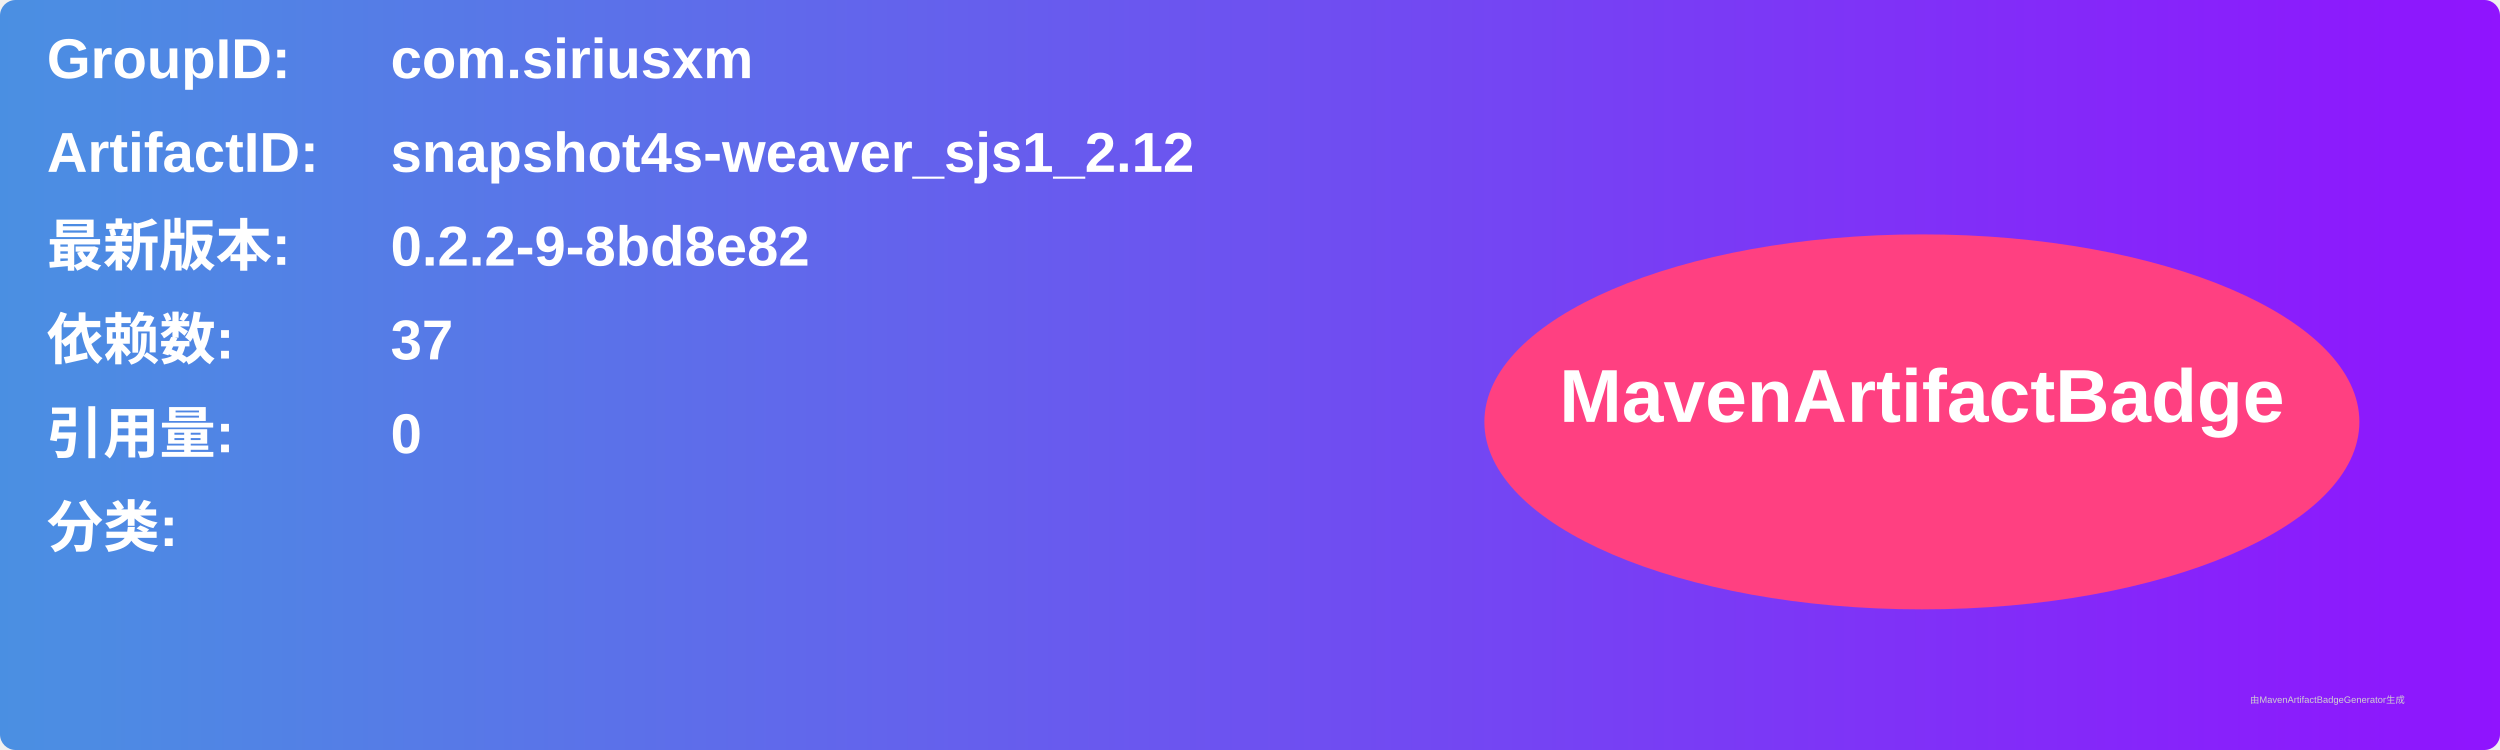
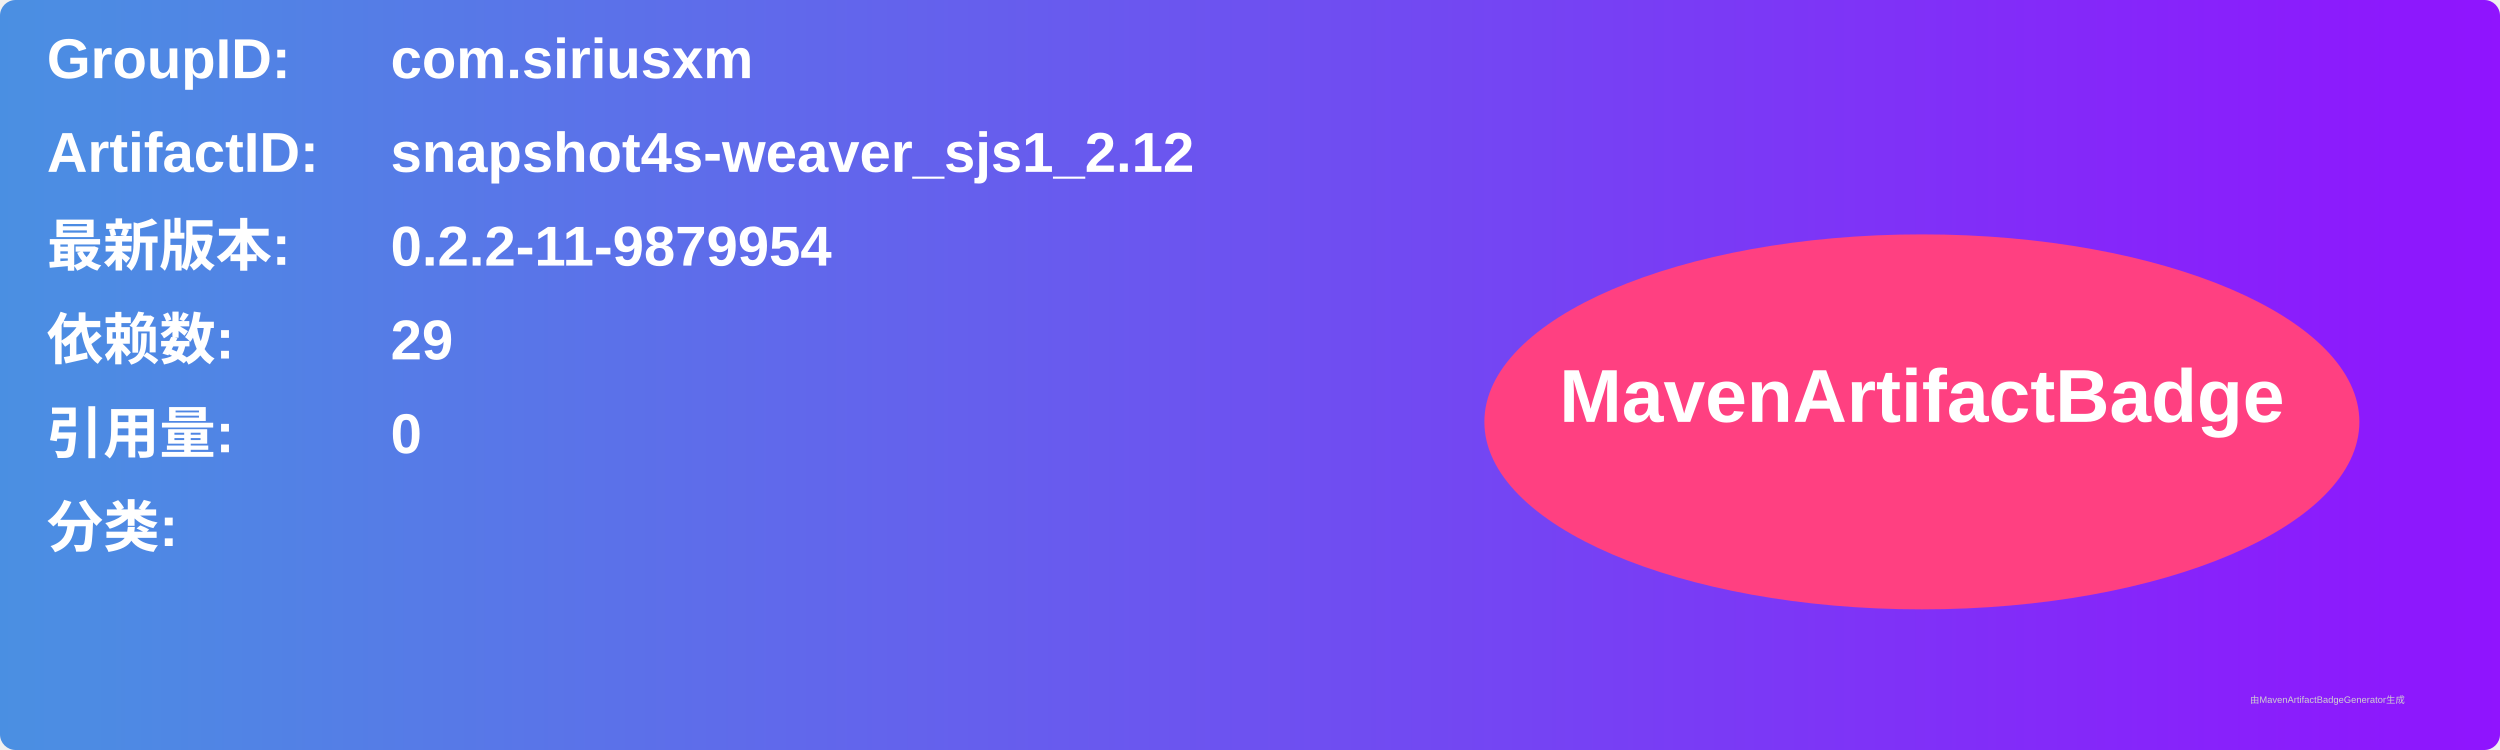
<svg xmlns="http://www.w3.org/2000/svg" width="800" height="240" viewBox="0 0 800 240">
  <linearGradient id="grad" x1="0%" y1="0%" x2="100%" y2="0%">
    <stop offset="0%" stop-color="#4a90e2" />
    <stop offset="100%" stop-color="#9013fe" />
  </linearGradient>
  <rect width="100%" height="100%" rx="5" ry="5" fill="url(#grad)" />
  <g transform="translate(15, 15)">
    <text x="0" y="10" font-family="Arial" font-size="18" fill="white" font-weight="bold" width="260">GroupID:</text>
    <text x="110" y="10" font-family="Arial" font-size="18" fill="white" font-weight="bold" width="460">com.siriusxm</text>
    <text x="0" y="40" font-family="Arial" font-size="18" fill="white" font-weight="bold" width="260">ArtifactID:</text>
    <text x="110" y="40" font-family="Arial" font-size="18" fill="white" font-weight="bold" width="460">snapshot4s-weaver_sjs1_2.12</text>
    <text x="0" y="70" font-family="Arial" font-size="18" fill="white" font-weight="bold">最新版本:</text>
    <text x="110" y="70" font-family="Arial" font-size="18" fill="white" font-weight="bold">
-       <tspan font-weight="bold">0.2.2-9-8bd8e82</tspan>
+       <tspan font-weight="bold">0.2.2-11-9879954</tspan>
    </text>
    <text x="0" y="100" font-family="Arial" font-size="18" fill="white" font-weight="bold">依赖数: </text>
    <text x="110" y="100" font-family="Arial" font-size="18" fill="white">
-       <tspan font-weight="bold">37</tspan>
+       <tspan font-weight="bold">29</tspan>
    </text>
    <text x="0" y="130" font-family="Arial" font-size="18" fill="white" font-weight="bold">引用量: </text>
    <text x="110" y="130" font-family="Arial" font-size="18" fill="white">
      <tspan font-weight="bold">0</tspan>
    </text>
    <text x="0" y="160" font-family="Arial" font-size="18" fill="white" font-weight="bold">分类:</text>
    <text x="10" y="190" font-family="Arial" font-size="10" fill="white">
      <tspan font-weight="bold" />
    </text>
    <ellipse cx="600" cy="120" rx="140" ry="60" fill="#ff4081" />
    <text x="600" y="120" text-anchor="middle" font-family="Arial" font-size="24" fill="white" font-weight="bold">MavenArtifactBadge</text>
  </g>
  <text x="720" y="225" font-family="Arial" font-size="3" fill="#d0d0d0">由MavenArtifactBadgeGenerator生成</text>
</svg>
